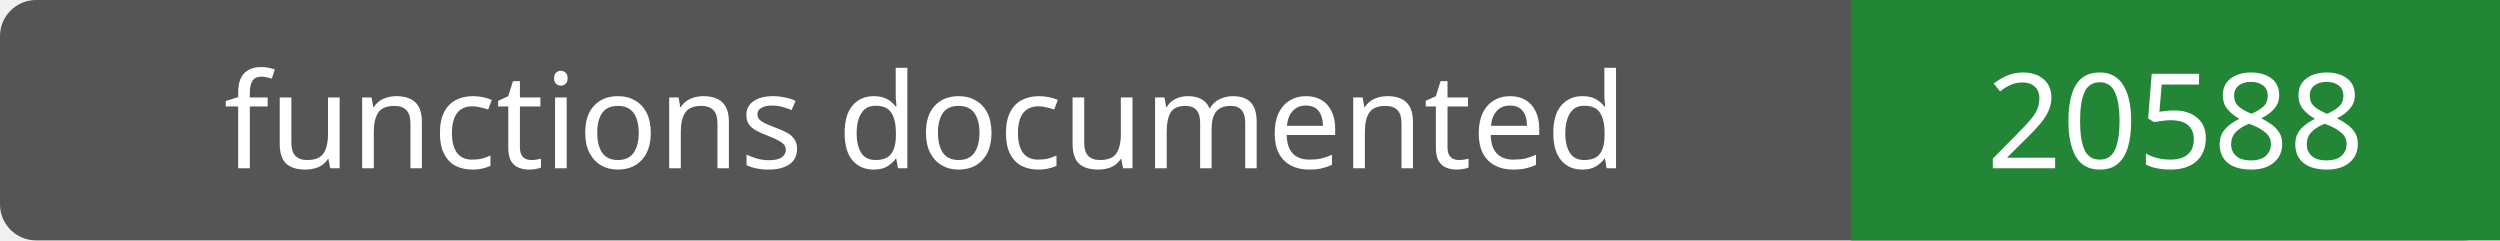
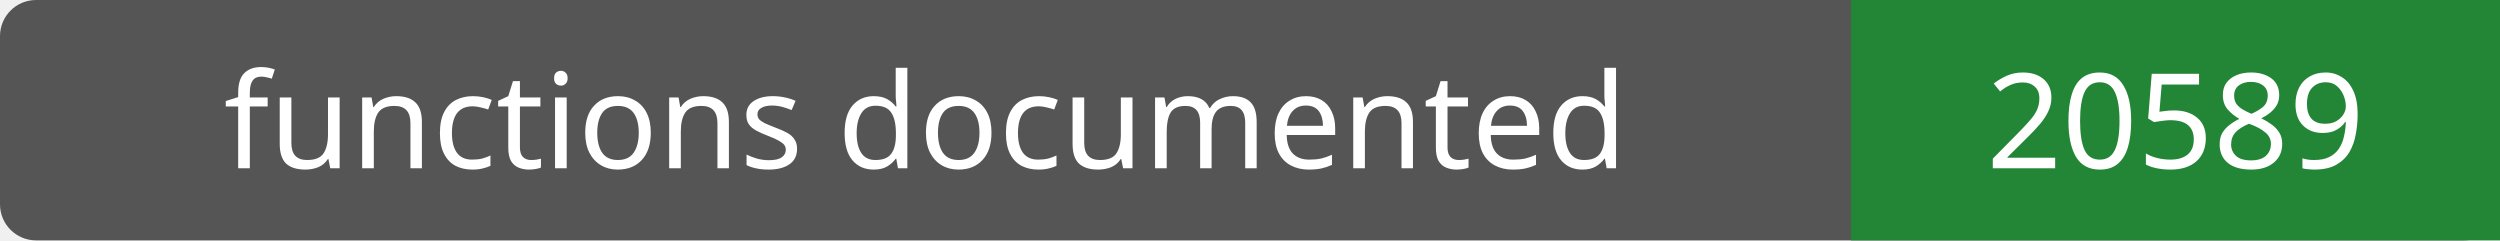
- <svg xmlns="http://www.w3.org/2000/svg" width="208" height="20" role="img" aria-label="functions documented: 20588">
+ <svg xmlns="http://www.w3.org/2000/svg" width="208" height="20" role="img" aria-label="functions documented: 20589">
  <rect width="208" height="20" rx="3" fill="#555" />
  <path fill="#238636" d="M154 0h54v20H154z" />
  <g fill="#fff" text-anchor="middle" font-family="Verdana,sans-serif" font-size="11">
    <text x="77.0" y="14">functions documented</text>
-     <text x="181.0" y="14">20588</text>
+     <text x="181.0" y="14">20589</text>
  </g>
</svg>
